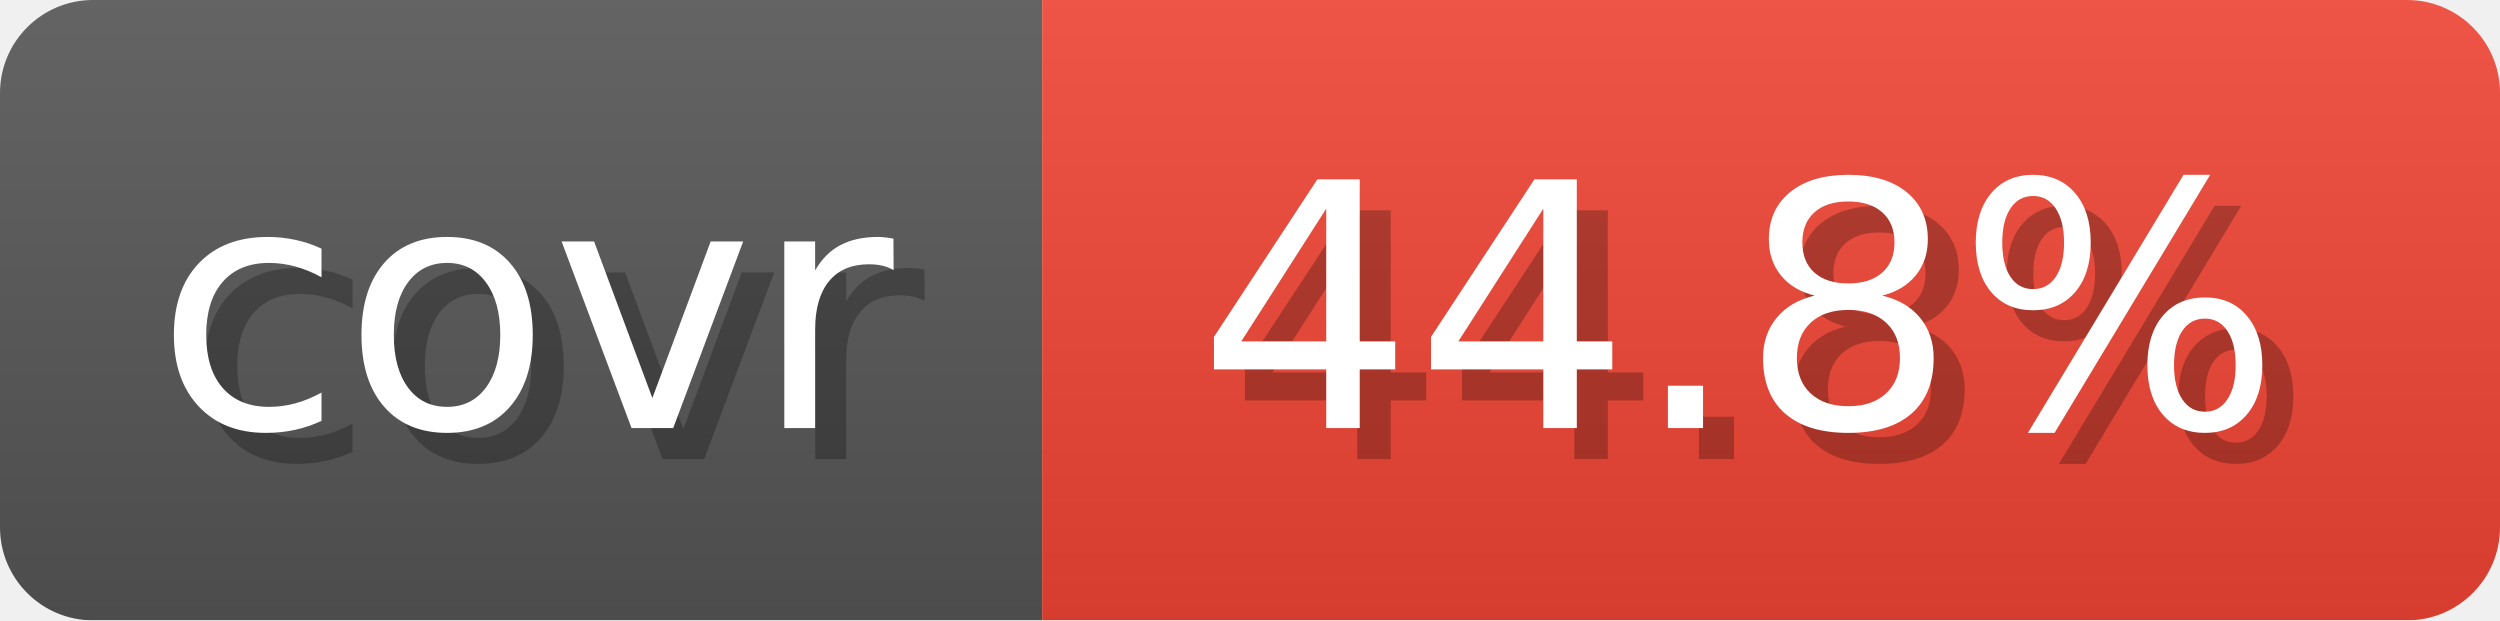
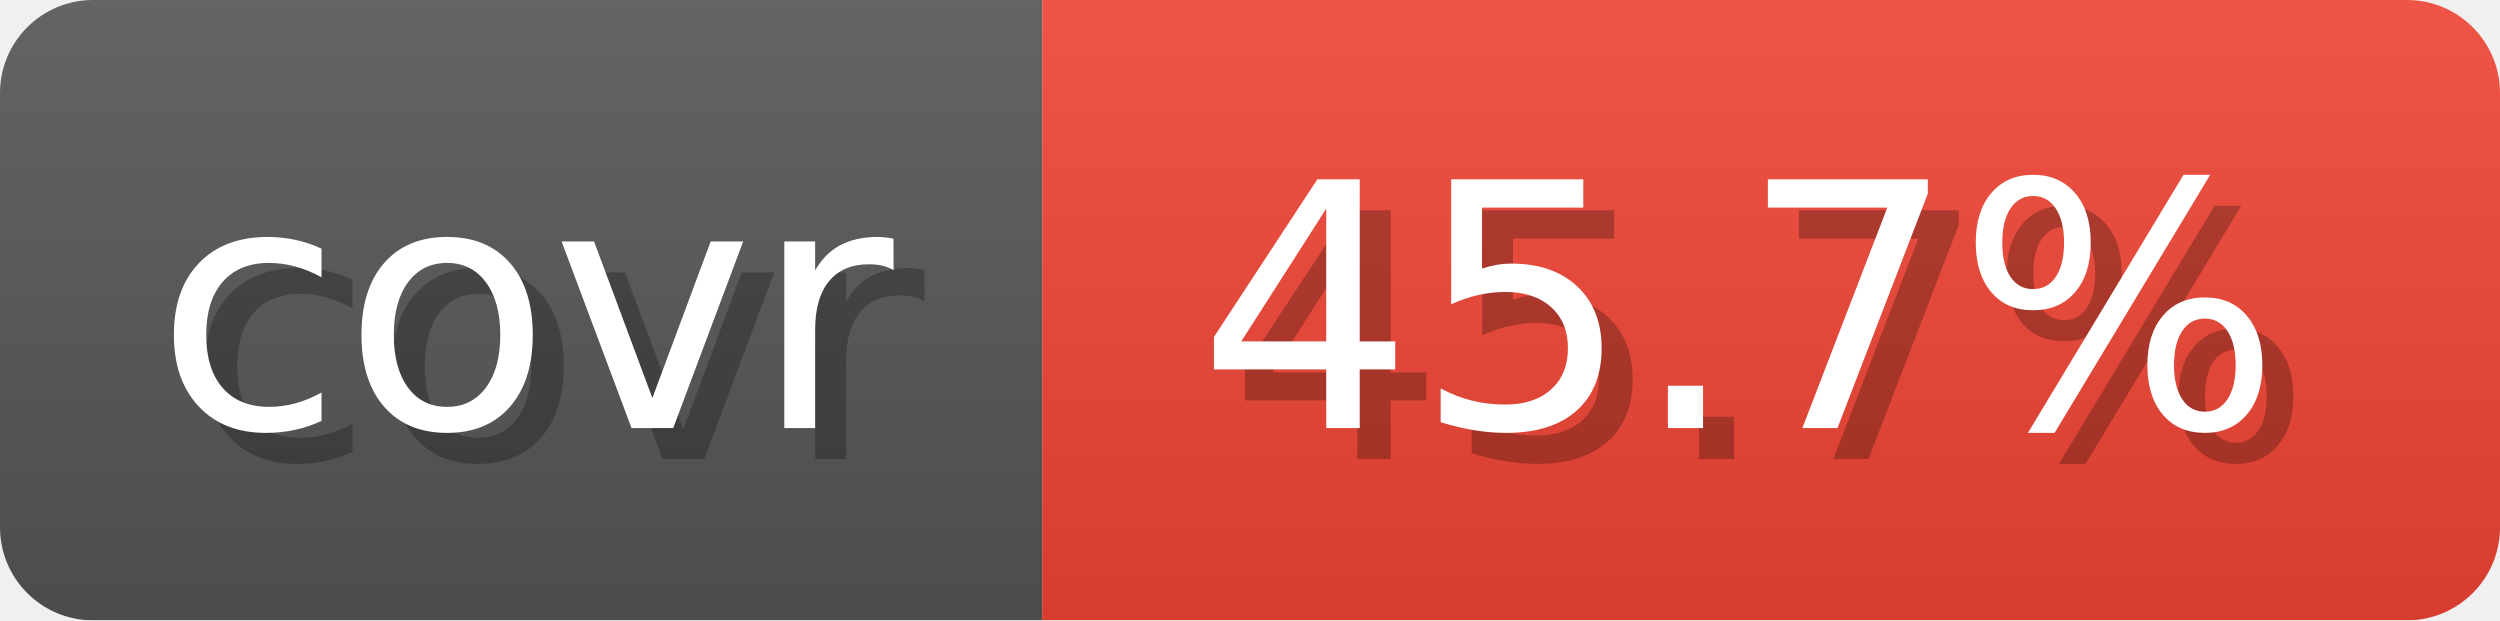
- <svg xmlns="http://www.w3.org/2000/svg" width="80.6" height="20" viewBox="0 0 806 200" role="img" aria-label="covr: 44.8%">
+ <svg xmlns="http://www.w3.org/2000/svg" width="80.6" height="20" viewBox="0 0 806 200" role="img" aria-label="covr: 45.7%">
  <linearGradient id="gradient" x2="0" y2="100%">
    <stop offset="0" stop-opacity=".1" stop-color="#EEE" />
    <stop offset="1" stop-opacity=".1" />
  </linearGradient>
  <mask id="round">
    <rect width="806" height="200" rx="30" fill="#FFF" />
  </mask>
  <g mask="url(#round)">
    <rect width="336" height="200" fill="#555" />
    <rect x="336" width="470" height="200" fill="#E43" />
    <rect width="806" height="200" fill="url(#gradient)" />
  </g>
  <g aria-hidden="true" text-anchor="start" font-family="Verdana,DejaVu Sans,sans-serif" font-size="110">
    <text x="60" y="148" textLength="236" fill="#000" opacity="0.25">covr</text>
    <text x="50" y="138" textLength="236" fill="#fff">covr</text>
-     <text x="396" y="148" textLength="370" fill="#000" opacity="0.25">44.8%</text>
-     <text x="386" y="138" textLength="370" fill="#fff">44.8%</text>
+     <text x="396" y="148" textLength="370" fill="#000" opacity="0.25">45.7%</text>
+     <text x="386" y="138" textLength="370" fill="#fff">45.7%</text>
  </g>
</svg>
